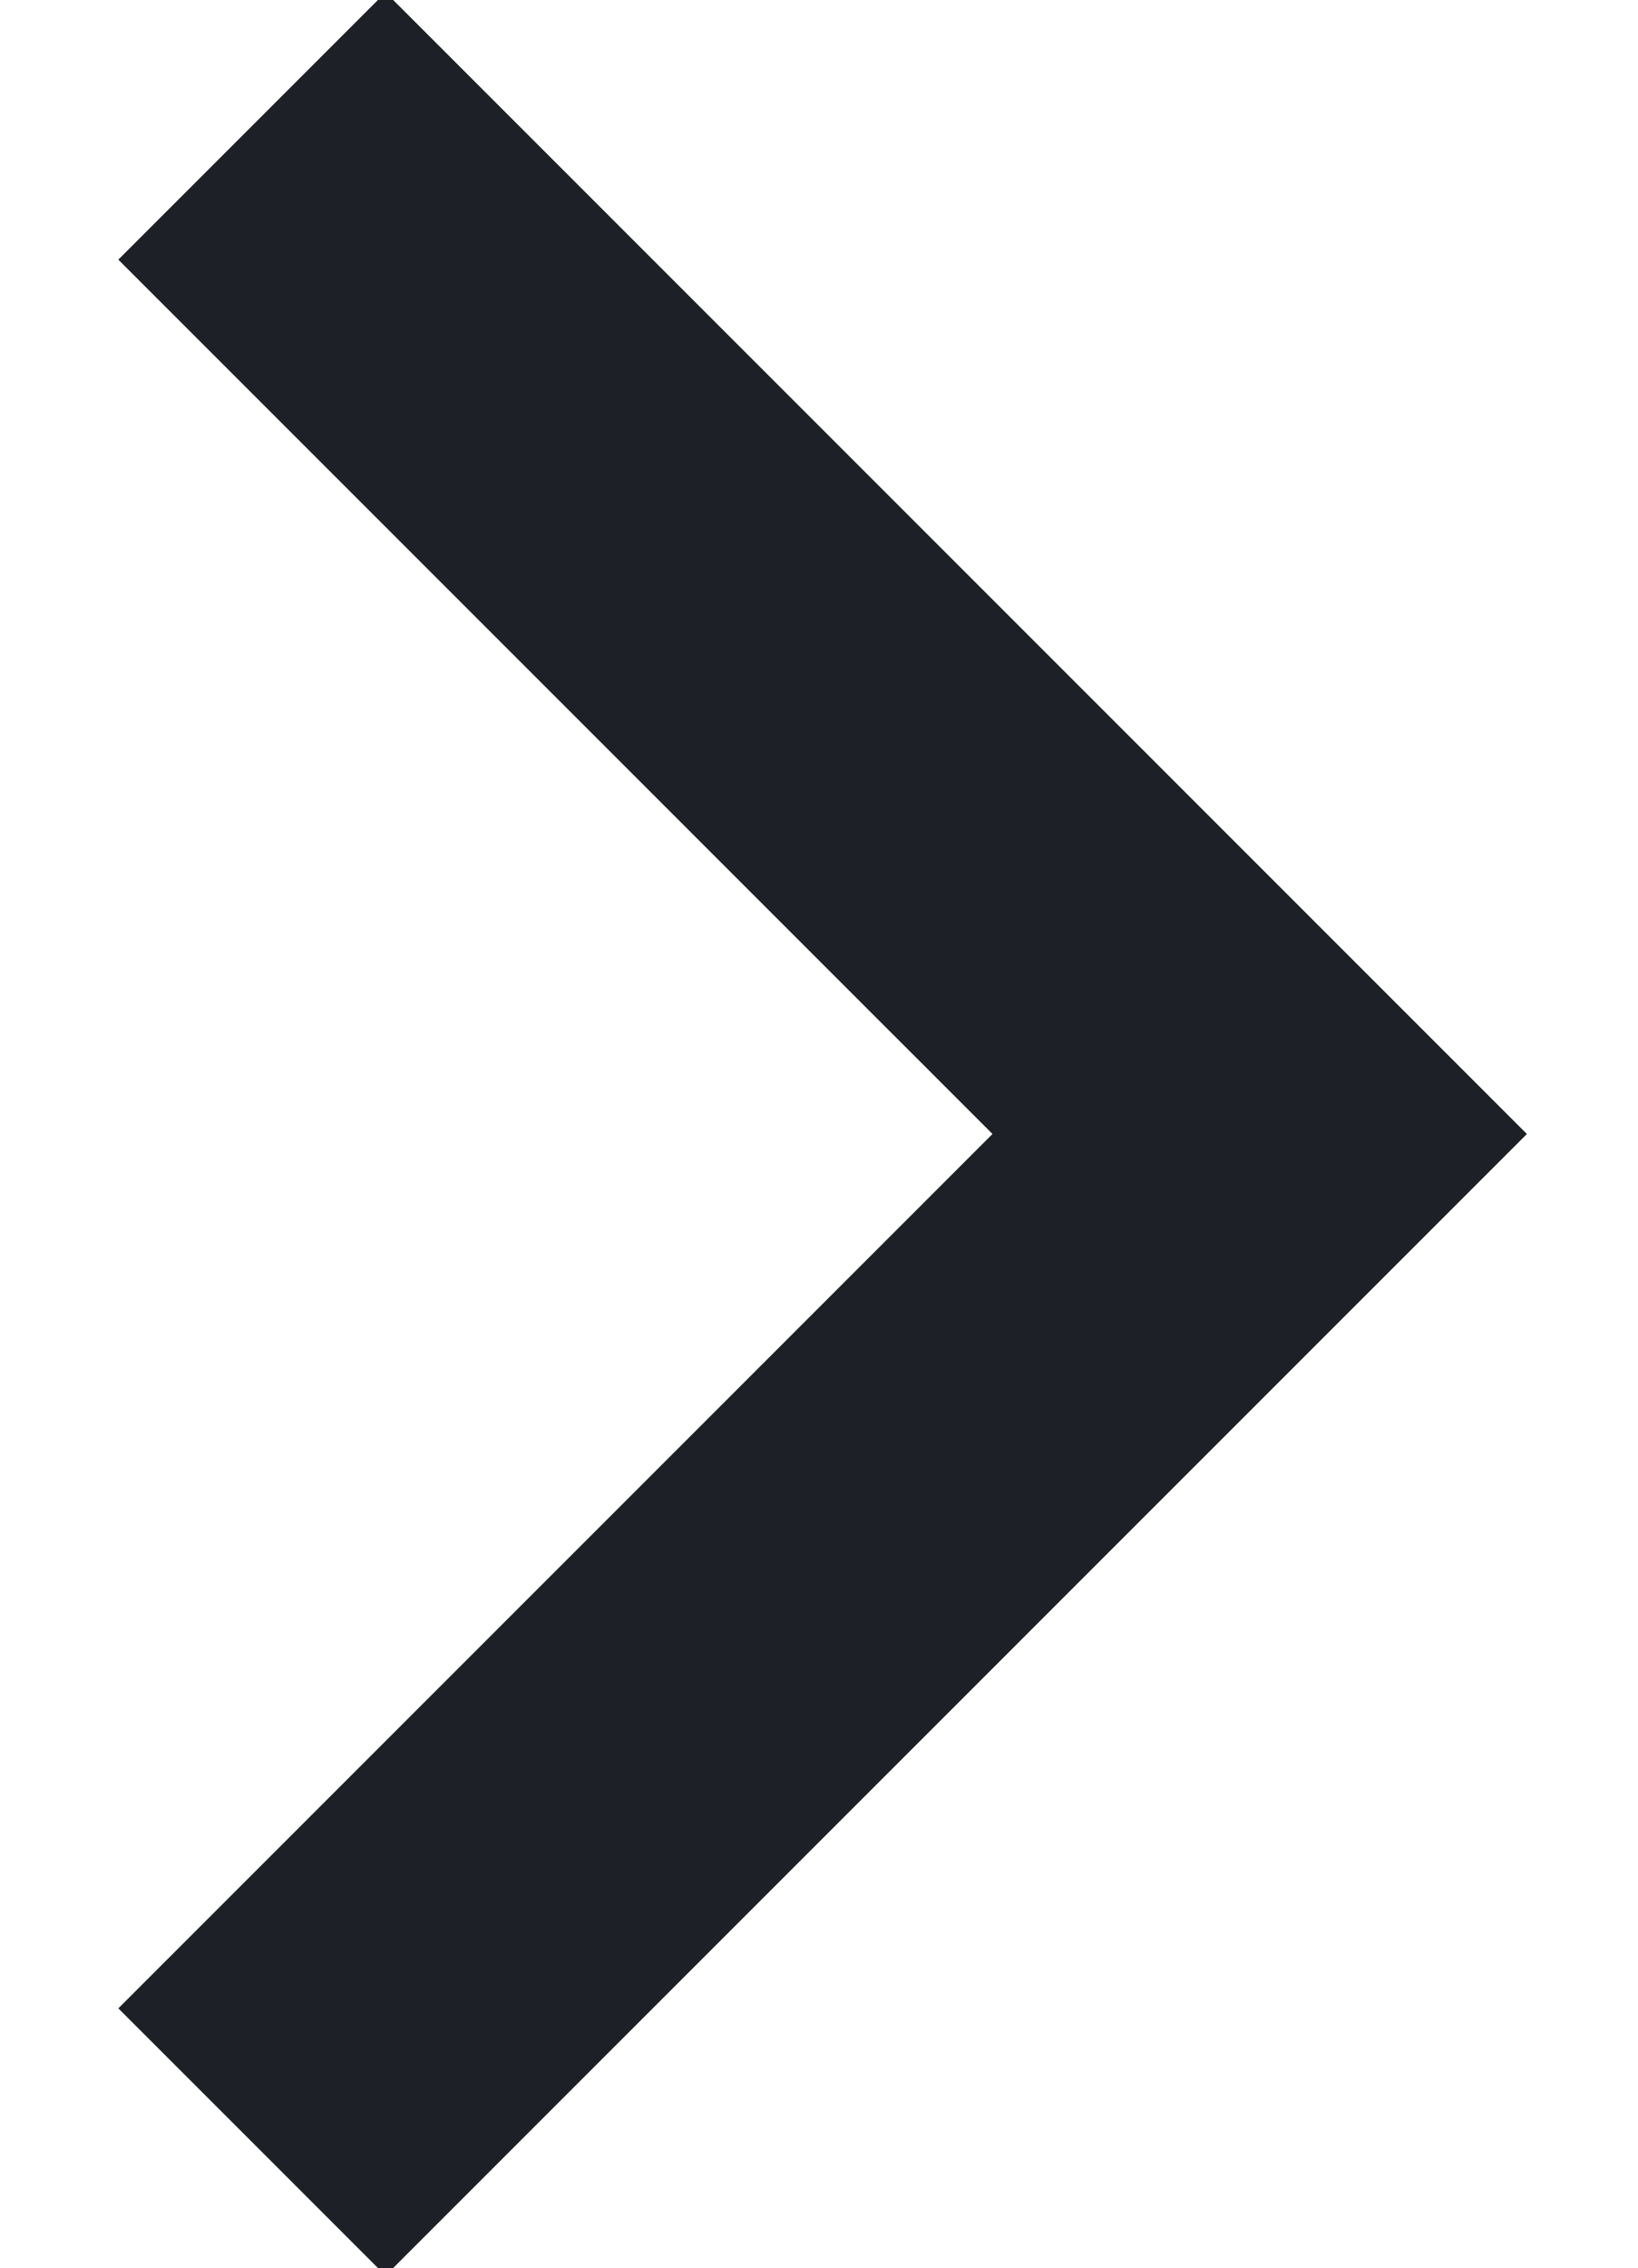
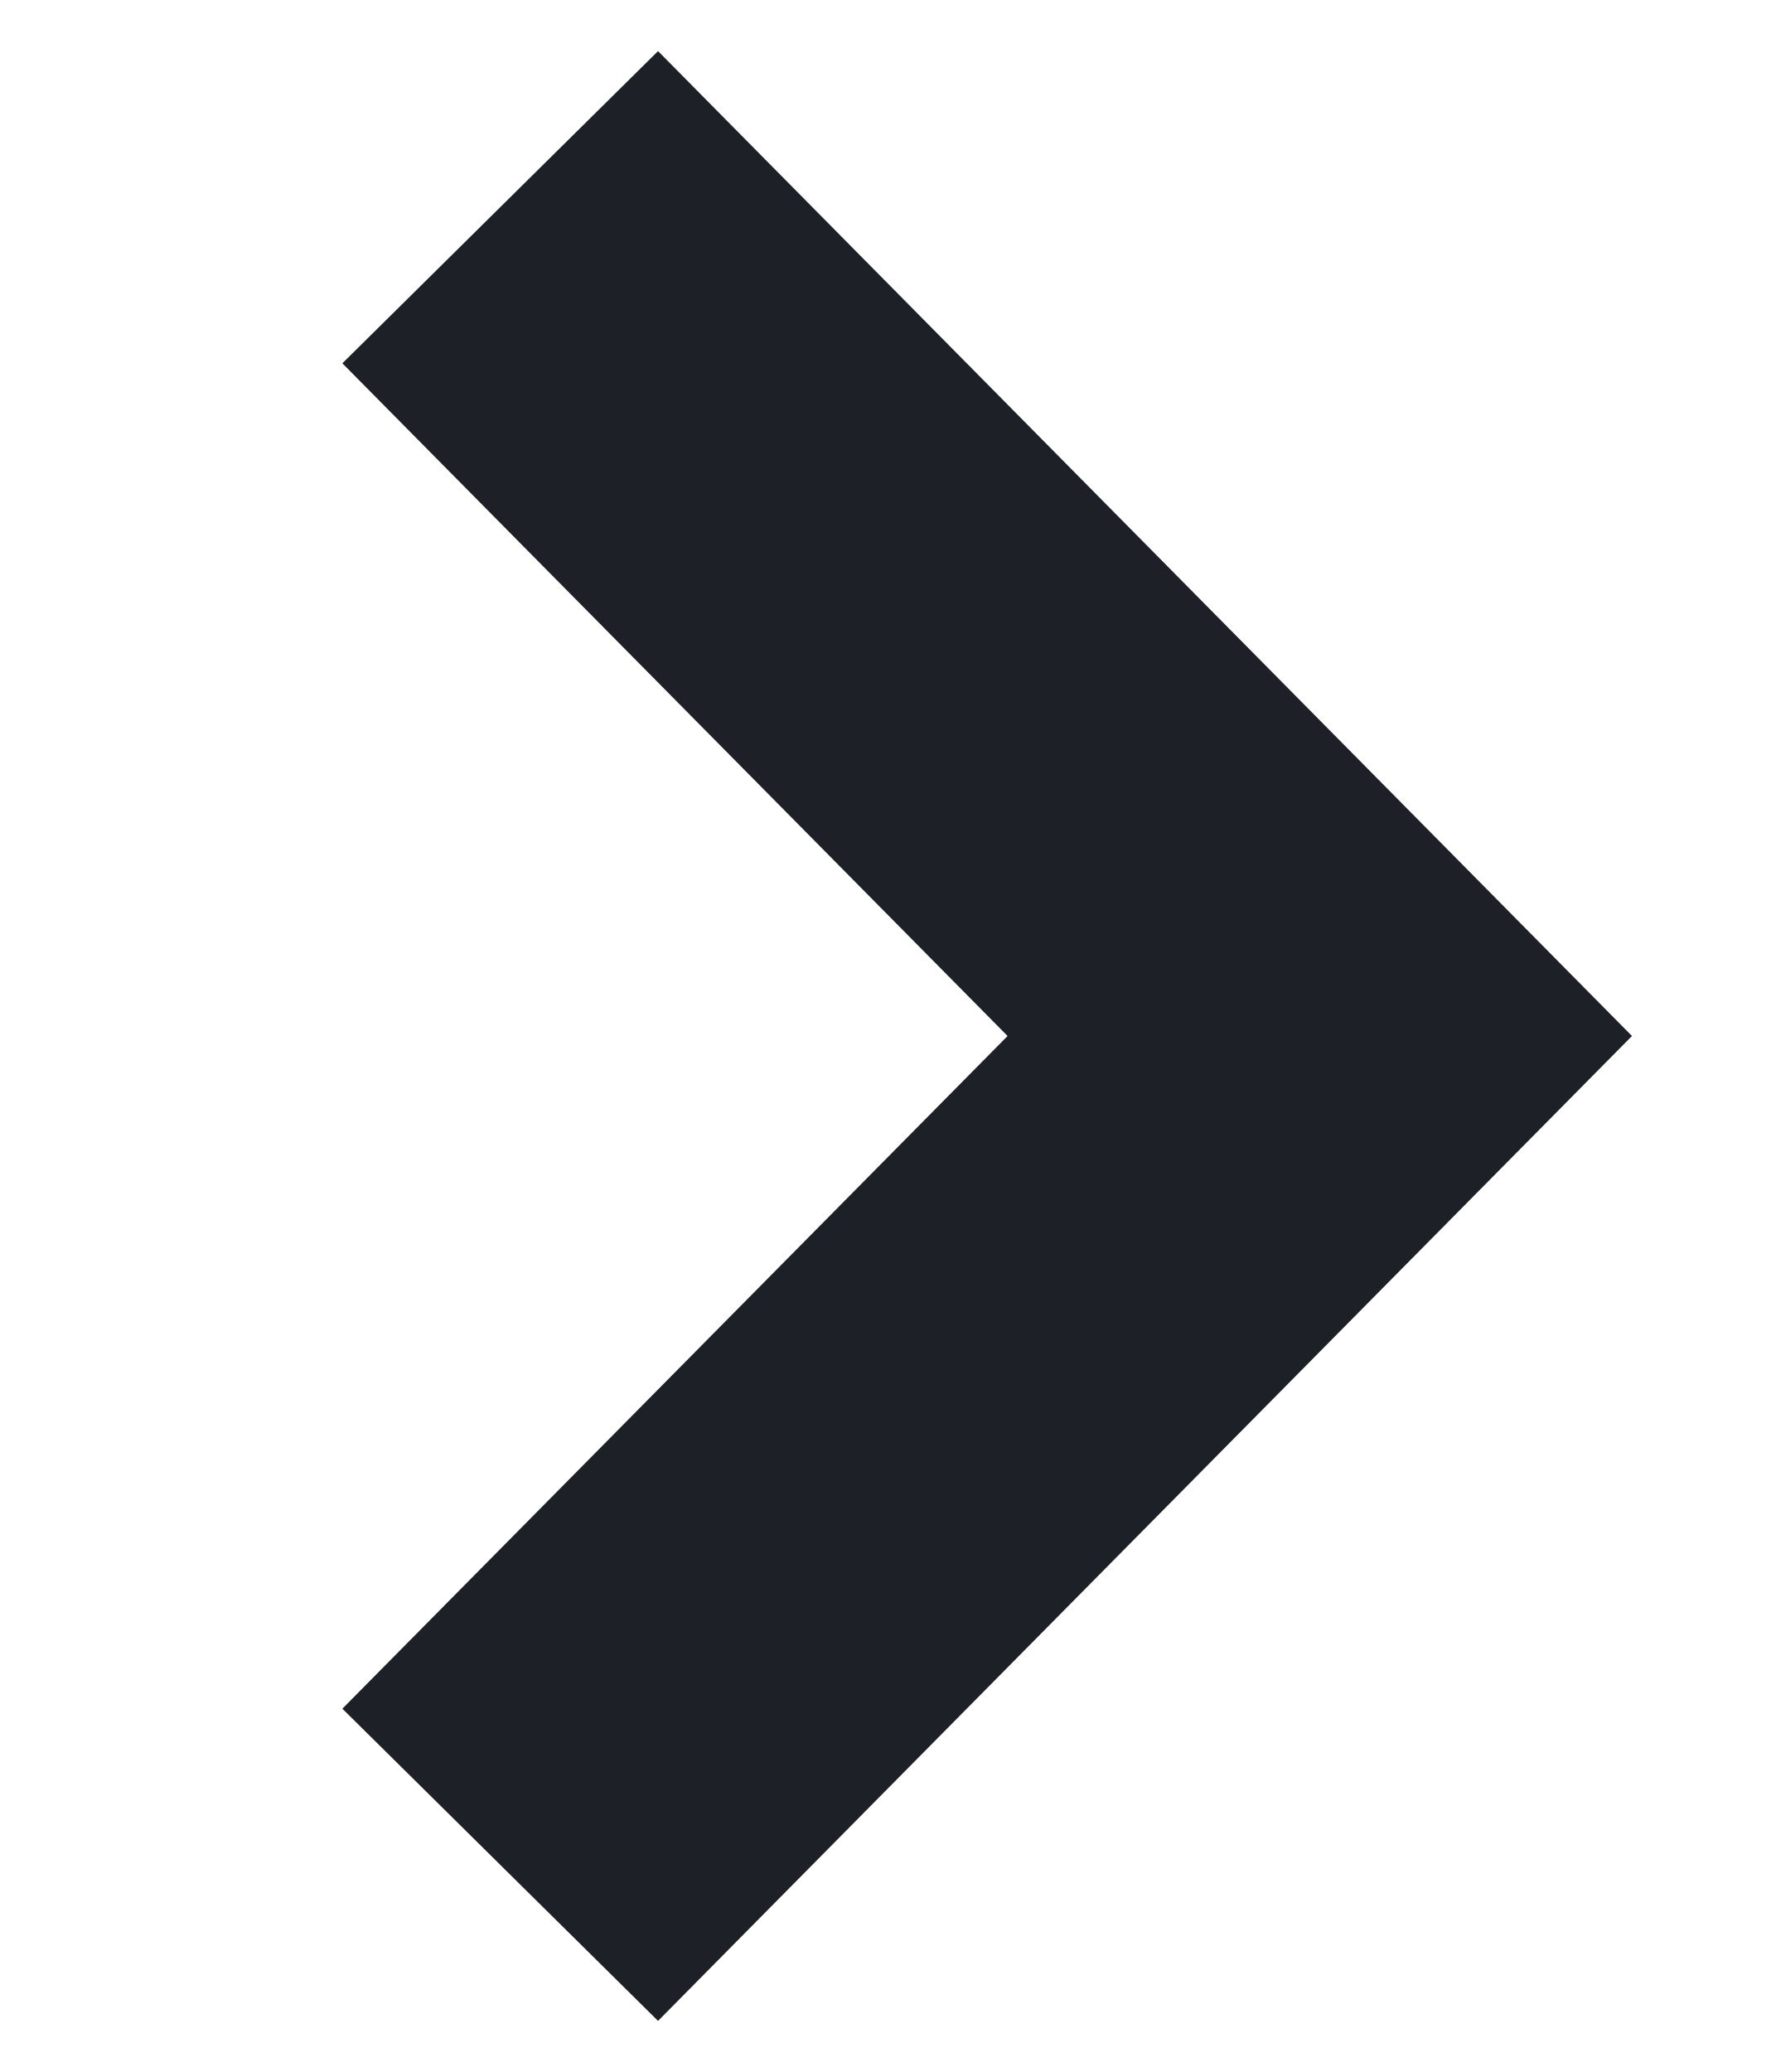
- <svg xmlns="http://www.w3.org/2000/svg" width="13" height="18">
-   <path d="m2 1 8 8-8 8" stroke="#1D2026" stroke-width="3" fill="none" fill-rule="evenodd" />
+ <svg xmlns="http://www.w3.org/2000/svg" width="12" height="14" viewBox="0 0 12 14" fill="none">
+   <path d="M3.38 1.4L8.918 7L3.38 12.6" stroke="#1D2026" stroke-width="3" />
</svg>
